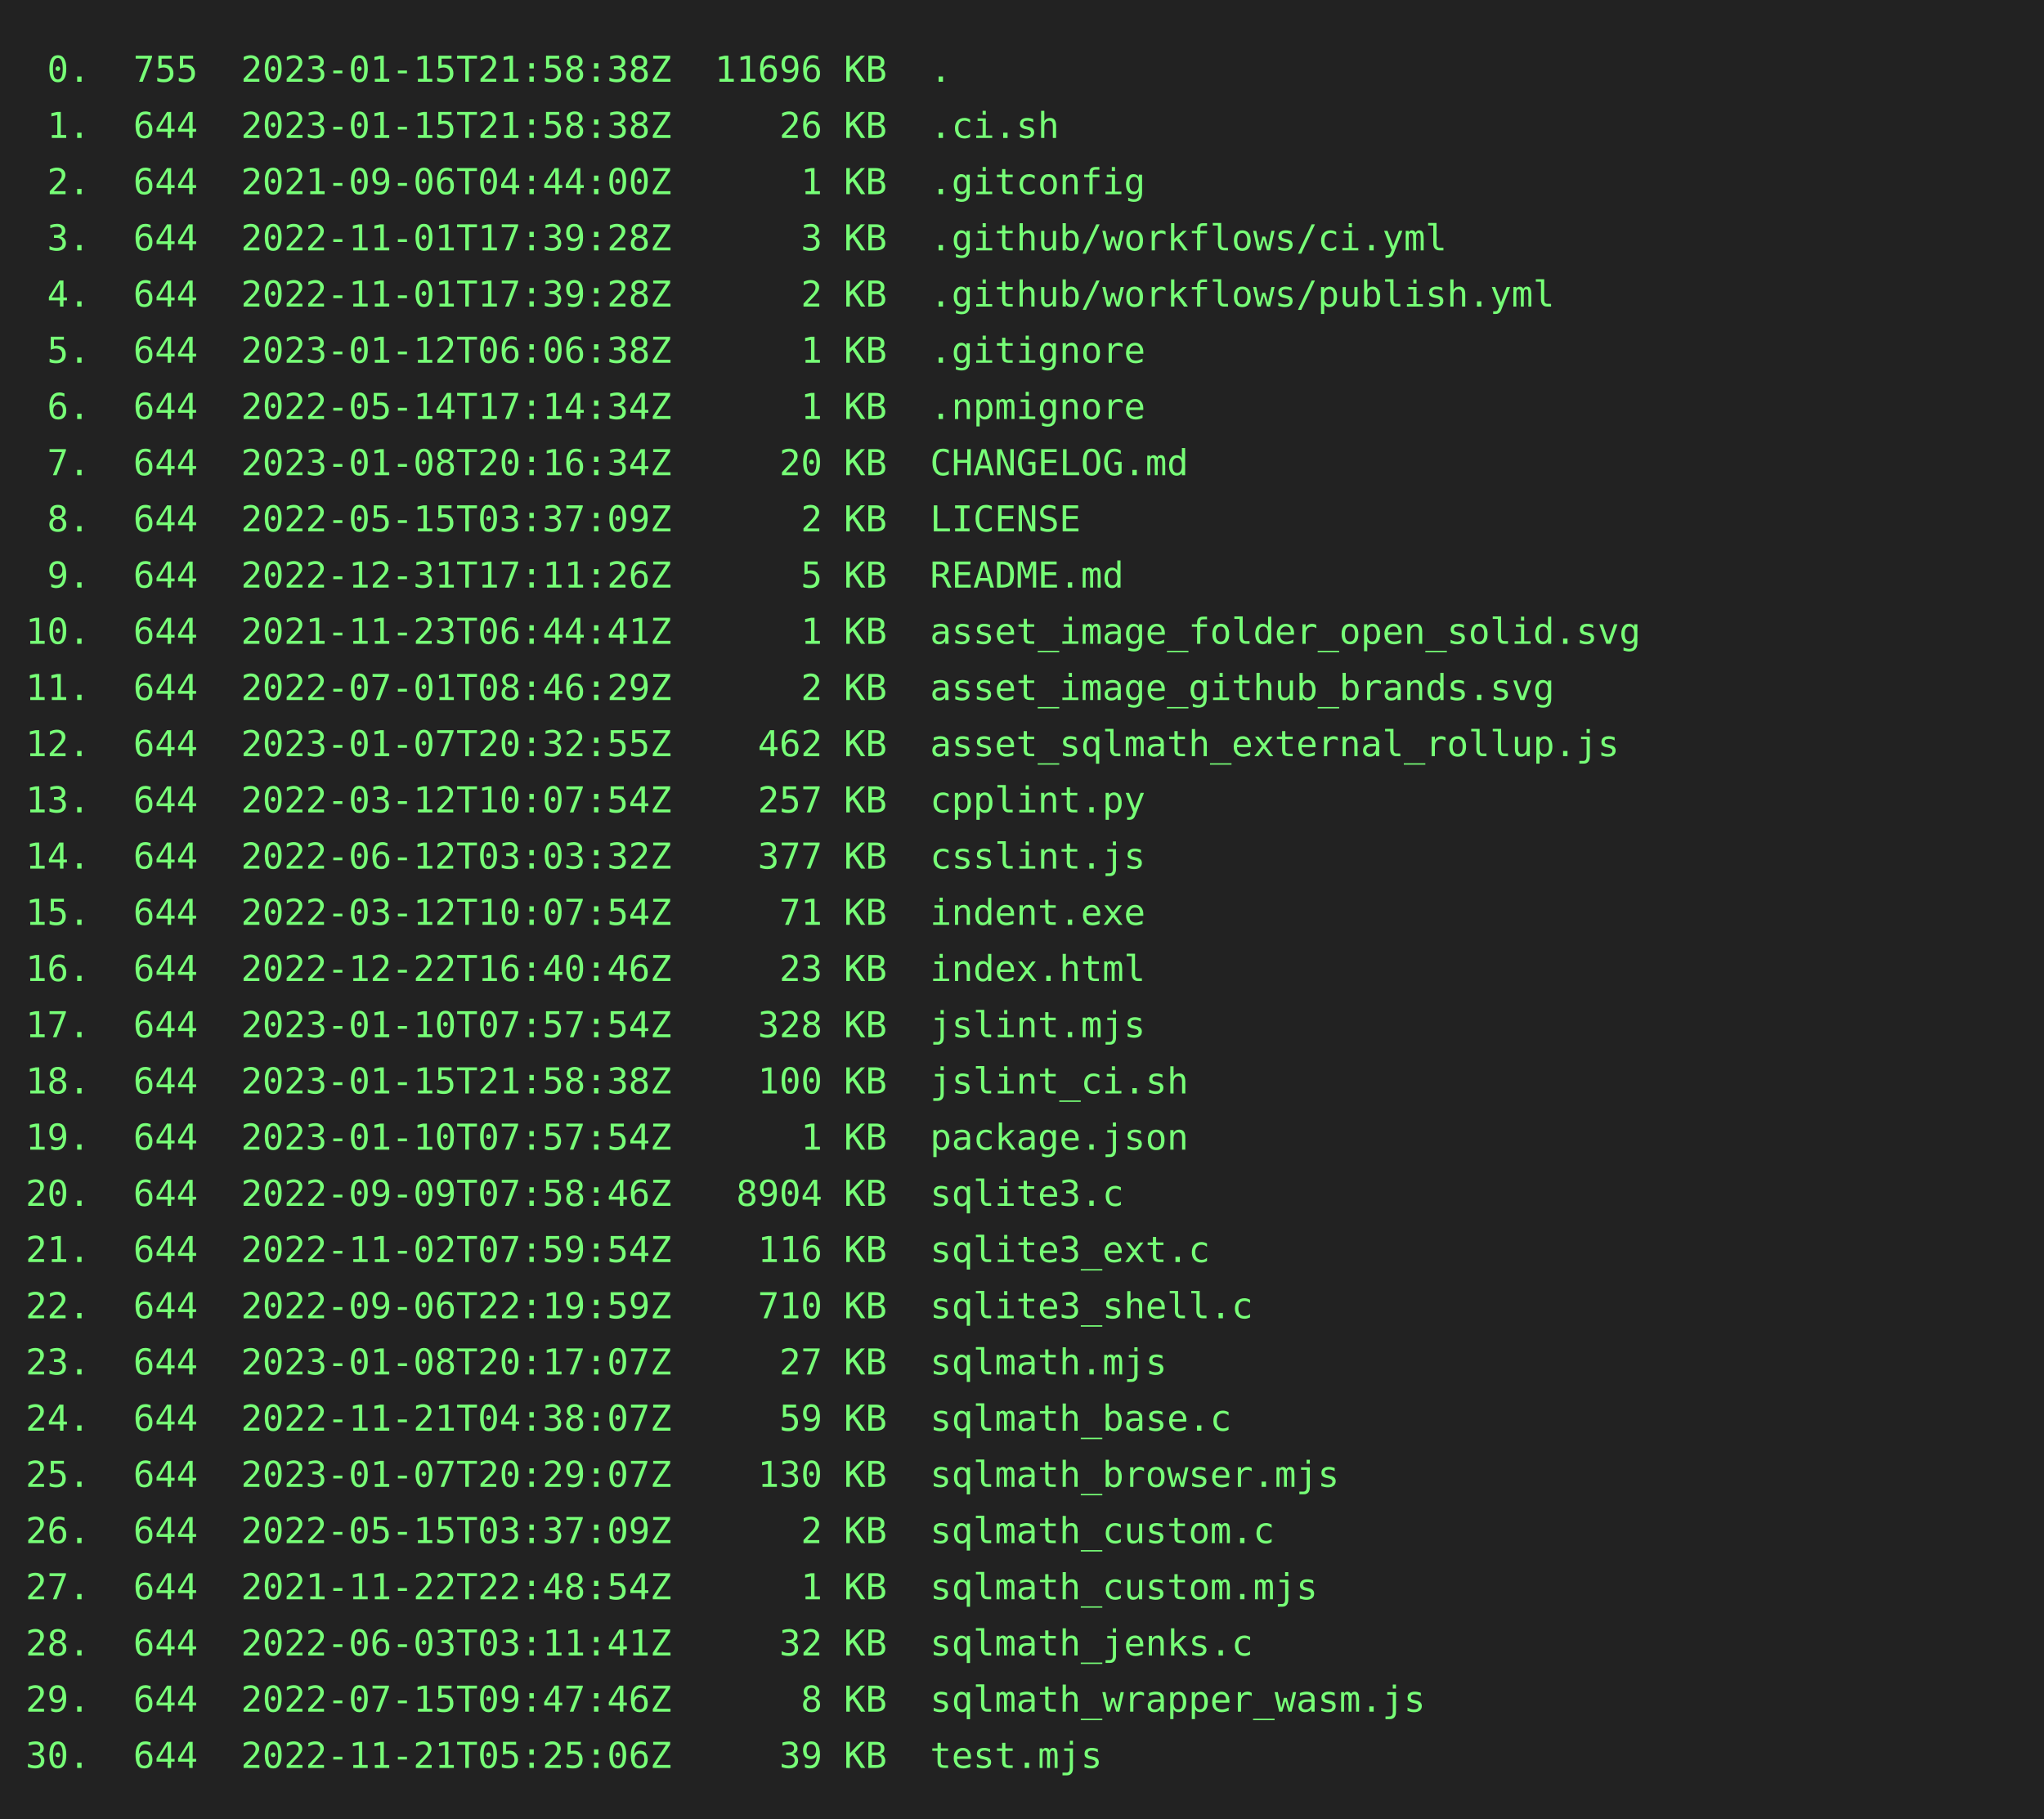
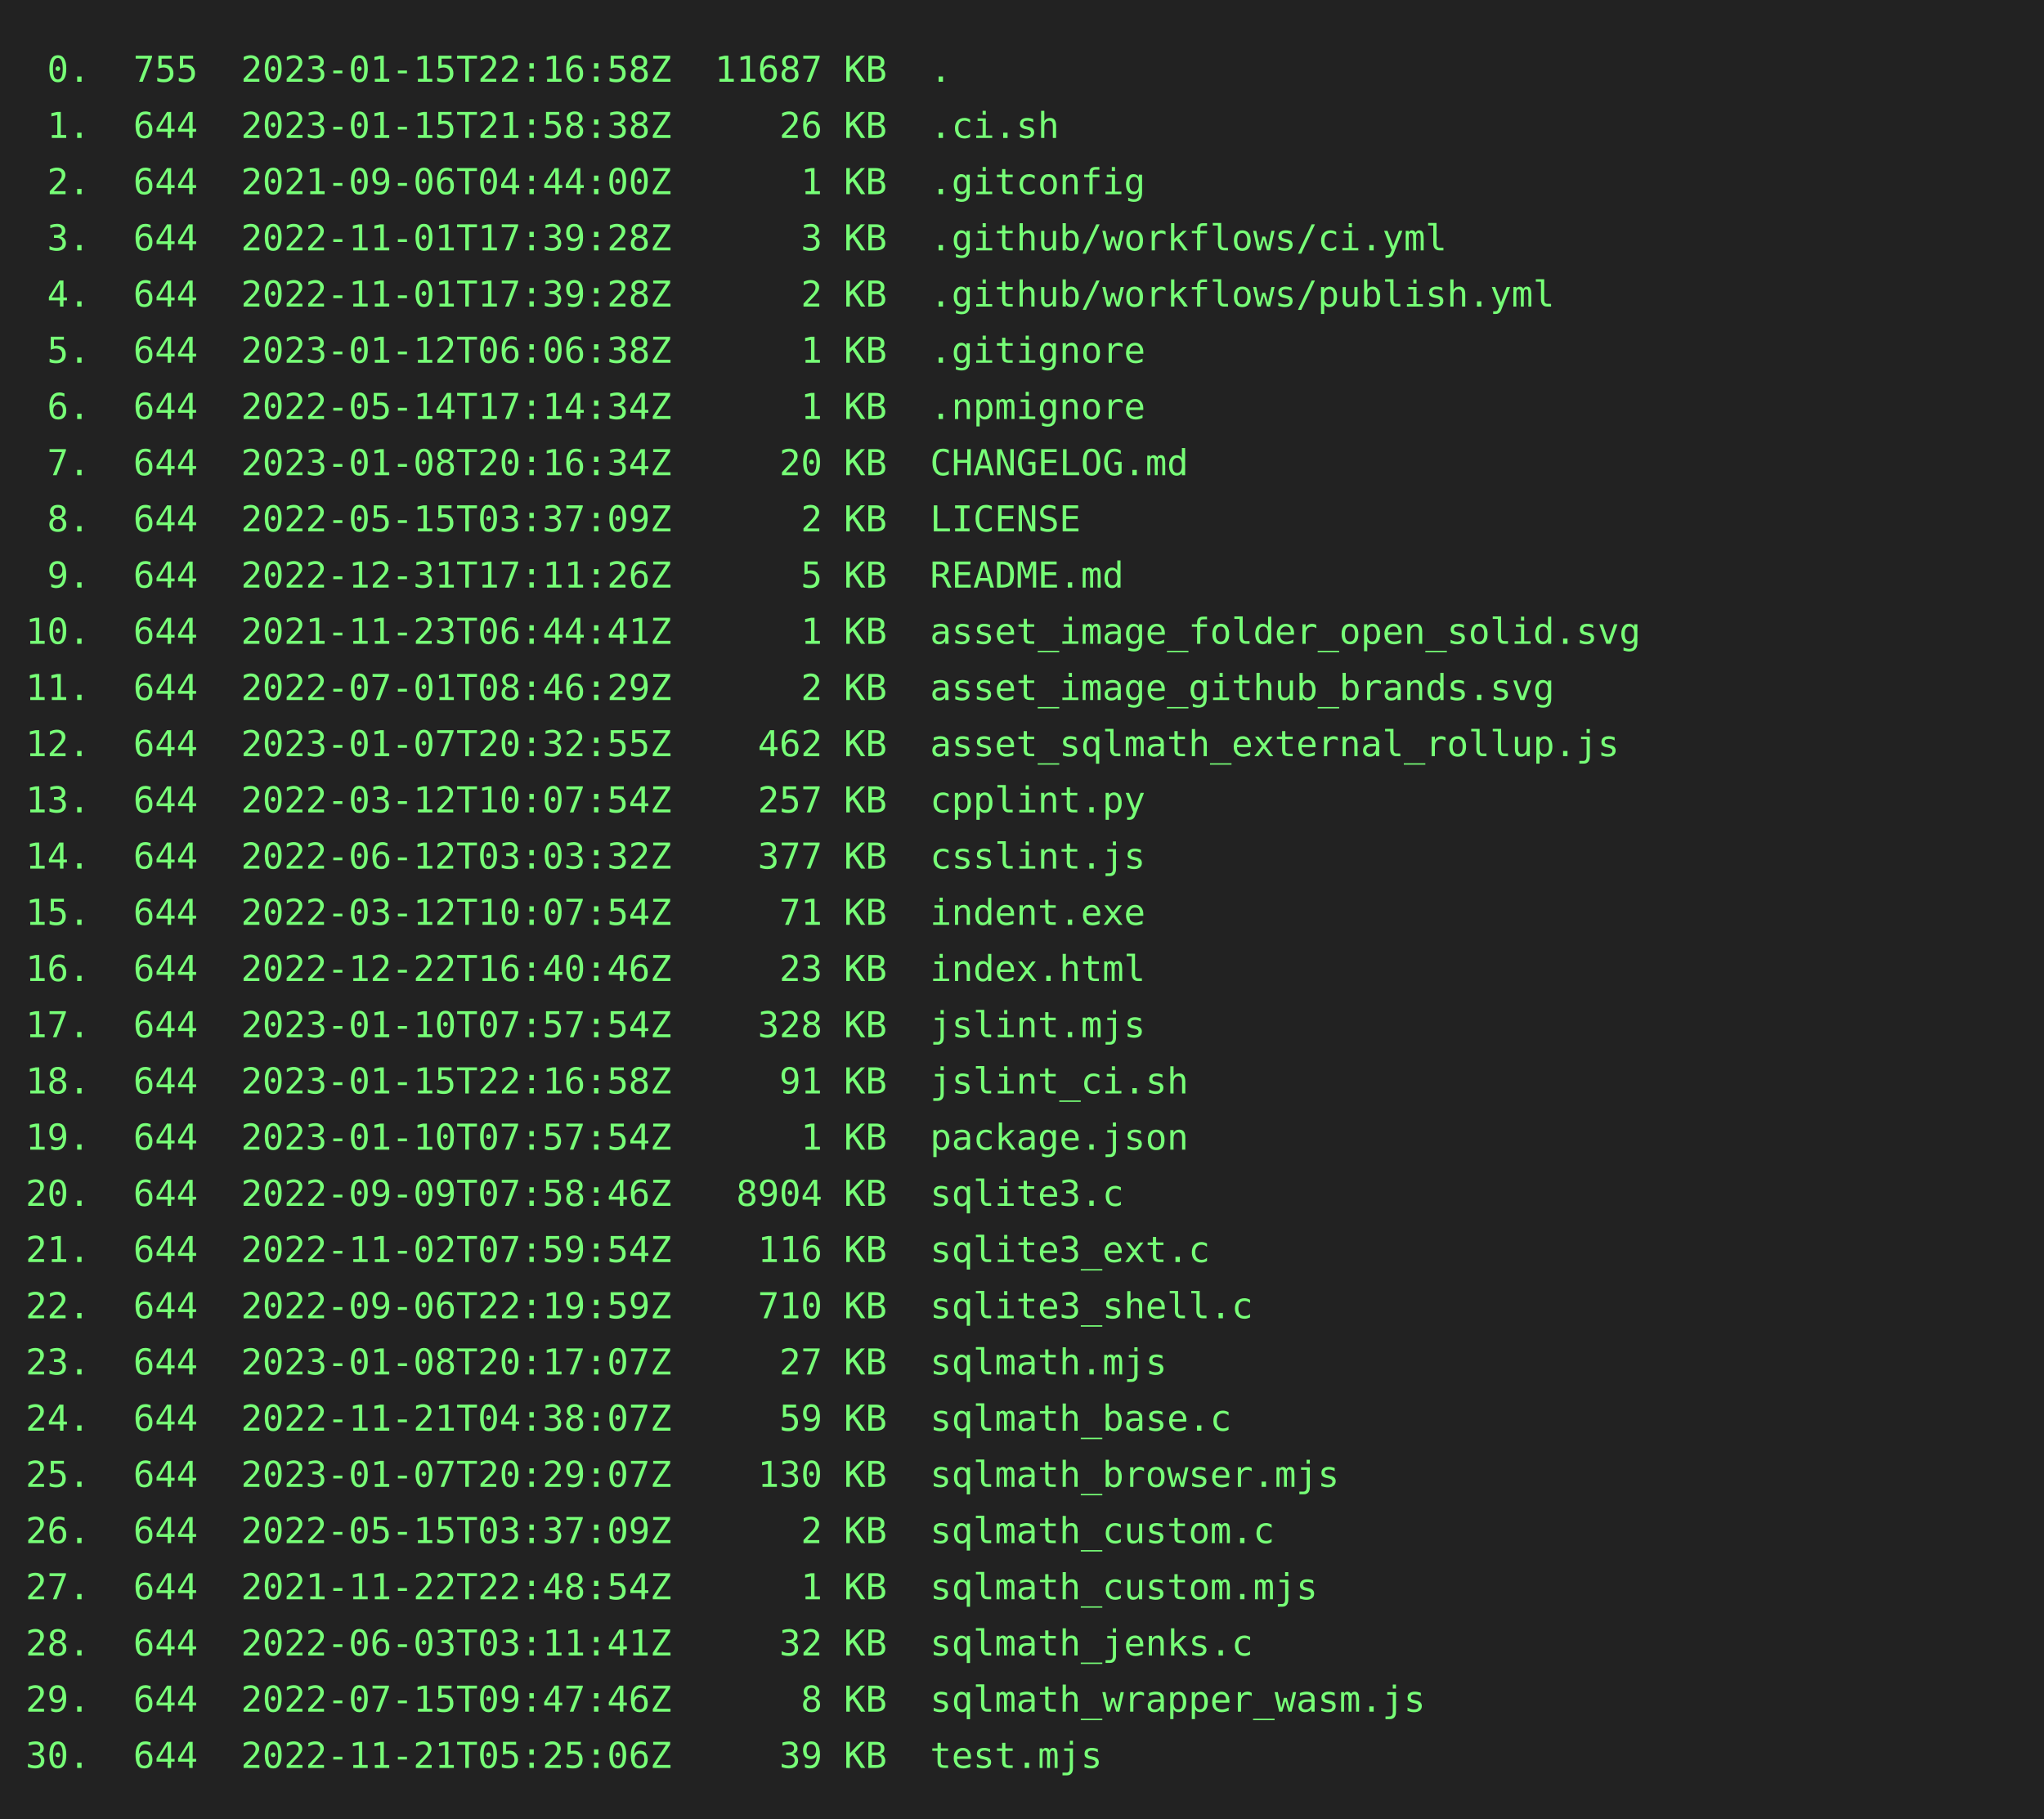
<svg xmlns="http://www.w3.org/2000/svg" height="712" width="800">
  <rect height="712" fill="#222" width="800" />
  <text fill="#7f7" font-family="consolas, menlo, monospace" font-size="14" xml:space="preserve">
-     <tspan lengthAdjust="spacingAndGlyphs" textLength="768" x="10" y="32"> 0.  755  2023-01-15T21:58:38Z  11696 KB  .                                                      </tspan>
+     <tspan lengthAdjust="spacingAndGlyphs" textLength="768" x="10" y="32"> 0.  755  2023-01-15T22:16:58Z  11687 KB  .                                                      </tspan>
    <tspan lengthAdjust="spacingAndGlyphs" textLength="768" x="10" y="54"> 1.  644  2023-01-15T21:58:38Z     26 KB  .ci.sh                                                 </tspan>
    <tspan lengthAdjust="spacingAndGlyphs" textLength="768" x="10" y="76"> 2.  644  2021-09-06T04:44:00Z      1 KB  .gitconfig                                             </tspan>
    <tspan lengthAdjust="spacingAndGlyphs" textLength="768" x="10" y="98"> 3.  644  2022-11-01T17:39:28Z      3 KB  .github/workflows/ci.yml                               </tspan>
    <tspan lengthAdjust="spacingAndGlyphs" textLength="768" x="10" y="120"> 4.  644  2022-11-01T17:39:28Z      2 KB  .github/workflows/publish.yml                          </tspan>
    <tspan lengthAdjust="spacingAndGlyphs" textLength="768" x="10" y="142"> 5.  644  2023-01-12T06:06:38Z      1 KB  .gitignore                                             </tspan>
    <tspan lengthAdjust="spacingAndGlyphs" textLength="768" x="10" y="164"> 6.  644  2022-05-14T17:14:34Z      1 KB  .npmignore                                             </tspan>
    <tspan lengthAdjust="spacingAndGlyphs" textLength="768" x="10" y="186"> 7.  644  2023-01-08T20:16:34Z     20 KB  CHANGELOG.md                                           </tspan>
    <tspan lengthAdjust="spacingAndGlyphs" textLength="768" x="10" y="208"> 8.  644  2022-05-15T03:37:09Z      2 KB  LICENSE                                                </tspan>
    <tspan lengthAdjust="spacingAndGlyphs" textLength="768" x="10" y="230"> 9.  644  2022-12-31T17:11:26Z      5 KB  README.md                                              </tspan>
    <tspan lengthAdjust="spacingAndGlyphs" textLength="768" x="10" y="252">10.  644  2021-11-23T06:44:41Z      1 KB  asset_image_folder_open_solid.svg                      </tspan>
    <tspan lengthAdjust="spacingAndGlyphs" textLength="768" x="10" y="274">11.  644  2022-07-01T08:46:29Z      2 KB  asset_image_github_brands.svg                          </tspan>
    <tspan lengthAdjust="spacingAndGlyphs" textLength="768" x="10" y="296">12.  644  2023-01-07T20:32:55Z    462 KB  asset_sqlmath_external_rollup.js                       </tspan>
    <tspan lengthAdjust="spacingAndGlyphs" textLength="768" x="10" y="318">13.  644  2022-03-12T10:07:54Z    257 KB  cpplint.py                                             </tspan>
    <tspan lengthAdjust="spacingAndGlyphs" textLength="768" x="10" y="340">14.  644  2022-06-12T03:03:32Z    377 KB  csslint.js                                             </tspan>
    <tspan lengthAdjust="spacingAndGlyphs" textLength="768" x="10" y="362">15.  644  2022-03-12T10:07:54Z     71 KB  indent.exe                                             </tspan>
    <tspan lengthAdjust="spacingAndGlyphs" textLength="768" x="10" y="384">16.  644  2022-12-22T16:40:46Z     23 KB  index.html                                             </tspan>
    <tspan lengthAdjust="spacingAndGlyphs" textLength="768" x="10" y="406">17.  644  2023-01-10T07:57:54Z    328 KB  jslint.mjs                                             </tspan>
-     <tspan lengthAdjust="spacingAndGlyphs" textLength="768" x="10" y="428">18.  644  2023-01-15T21:58:38Z    100 KB  jslint_ci.sh                                           </tspan>
+     <tspan lengthAdjust="spacingAndGlyphs" textLength="768" x="10" y="428">18.  644  2023-01-15T22:16:58Z     91 KB  jslint_ci.sh                                           </tspan>
    <tspan lengthAdjust="spacingAndGlyphs" textLength="768" x="10" y="450">19.  644  2023-01-10T07:57:54Z      1 KB  package.json                                           </tspan>
    <tspan lengthAdjust="spacingAndGlyphs" textLength="768" x="10" y="472">20.  644  2022-09-09T07:58:46Z   8904 KB  sqlite3.c                                              </tspan>
    <tspan lengthAdjust="spacingAndGlyphs" textLength="768" x="10" y="494">21.  644  2022-11-02T07:59:54Z    116 KB  sqlite3_ext.c                                          </tspan>
    <tspan lengthAdjust="spacingAndGlyphs" textLength="768" x="10" y="516">22.  644  2022-09-06T22:19:59Z    710 KB  sqlite3_shell.c                                        </tspan>
    <tspan lengthAdjust="spacingAndGlyphs" textLength="768" x="10" y="538">23.  644  2023-01-08T20:17:07Z     27 KB  sqlmath.mjs                                            </tspan>
    <tspan lengthAdjust="spacingAndGlyphs" textLength="768" x="10" y="560">24.  644  2022-11-21T04:38:07Z     59 KB  sqlmath_base.c                                         </tspan>
    <tspan lengthAdjust="spacingAndGlyphs" textLength="768" x="10" y="582">25.  644  2023-01-07T20:29:07Z    130 KB  sqlmath_browser.mjs                                    </tspan>
    <tspan lengthAdjust="spacingAndGlyphs" textLength="768" x="10" y="604">26.  644  2022-05-15T03:37:09Z      2 KB  sqlmath_custom.c                                       </tspan>
    <tspan lengthAdjust="spacingAndGlyphs" textLength="768" x="10" y="626">27.  644  2021-11-22T22:48:54Z      1 KB  sqlmath_custom.mjs                                     </tspan>
    <tspan lengthAdjust="spacingAndGlyphs" textLength="768" x="10" y="648">28.  644  2022-06-03T03:11:41Z     32 KB  sqlmath_jenks.c                                        </tspan>
    <tspan lengthAdjust="spacingAndGlyphs" textLength="768" x="10" y="670">29.  644  2022-07-15T09:47:46Z      8 KB  sqlmath_wrapper_wasm.js                                </tspan>
    <tspan lengthAdjust="spacingAndGlyphs" textLength="768" x="10" y="692">30.  644  2022-11-21T05:25:06Z     39 KB  test.mjs                                               </tspan>
  </text>
</svg>
